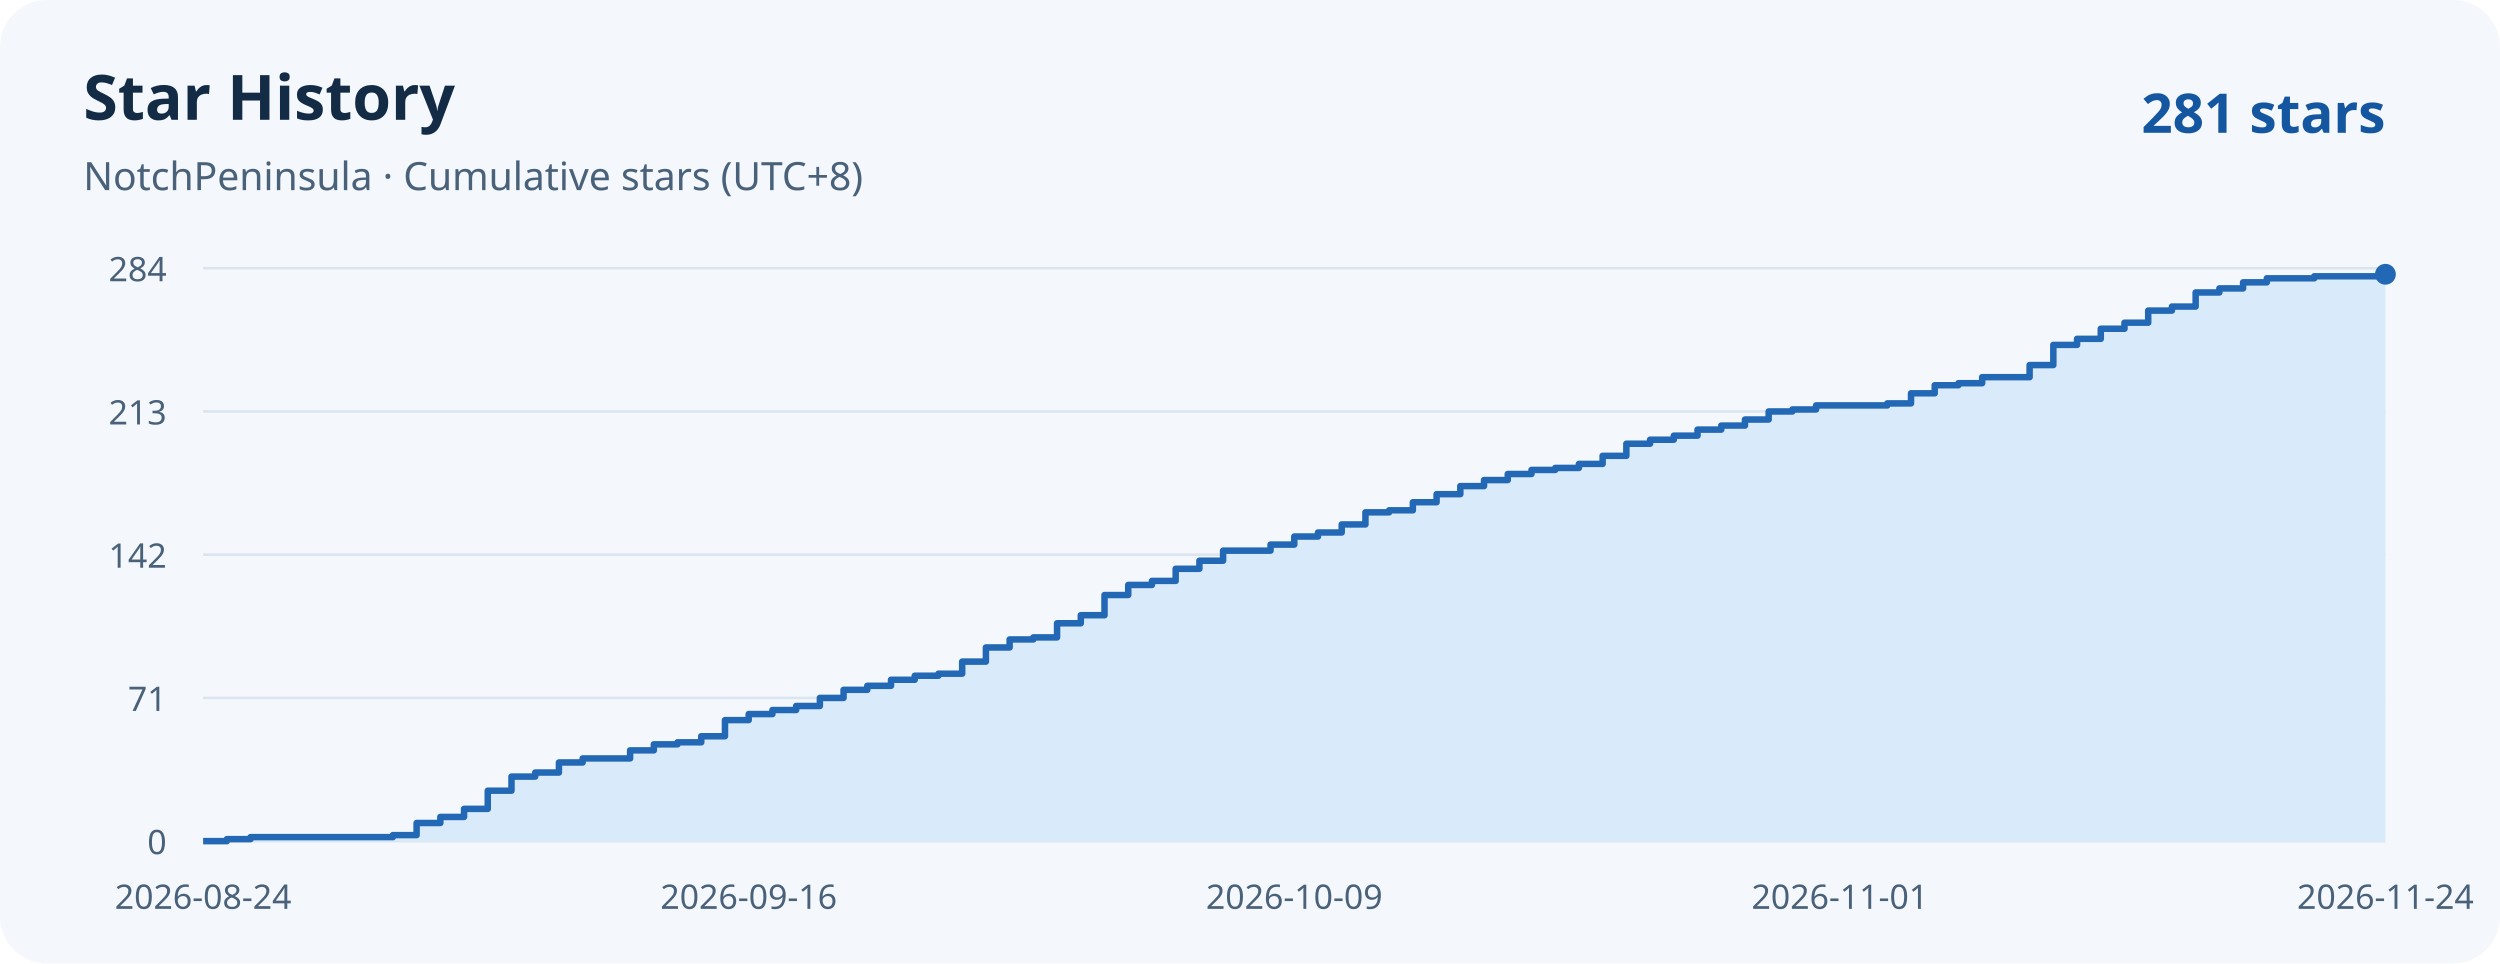
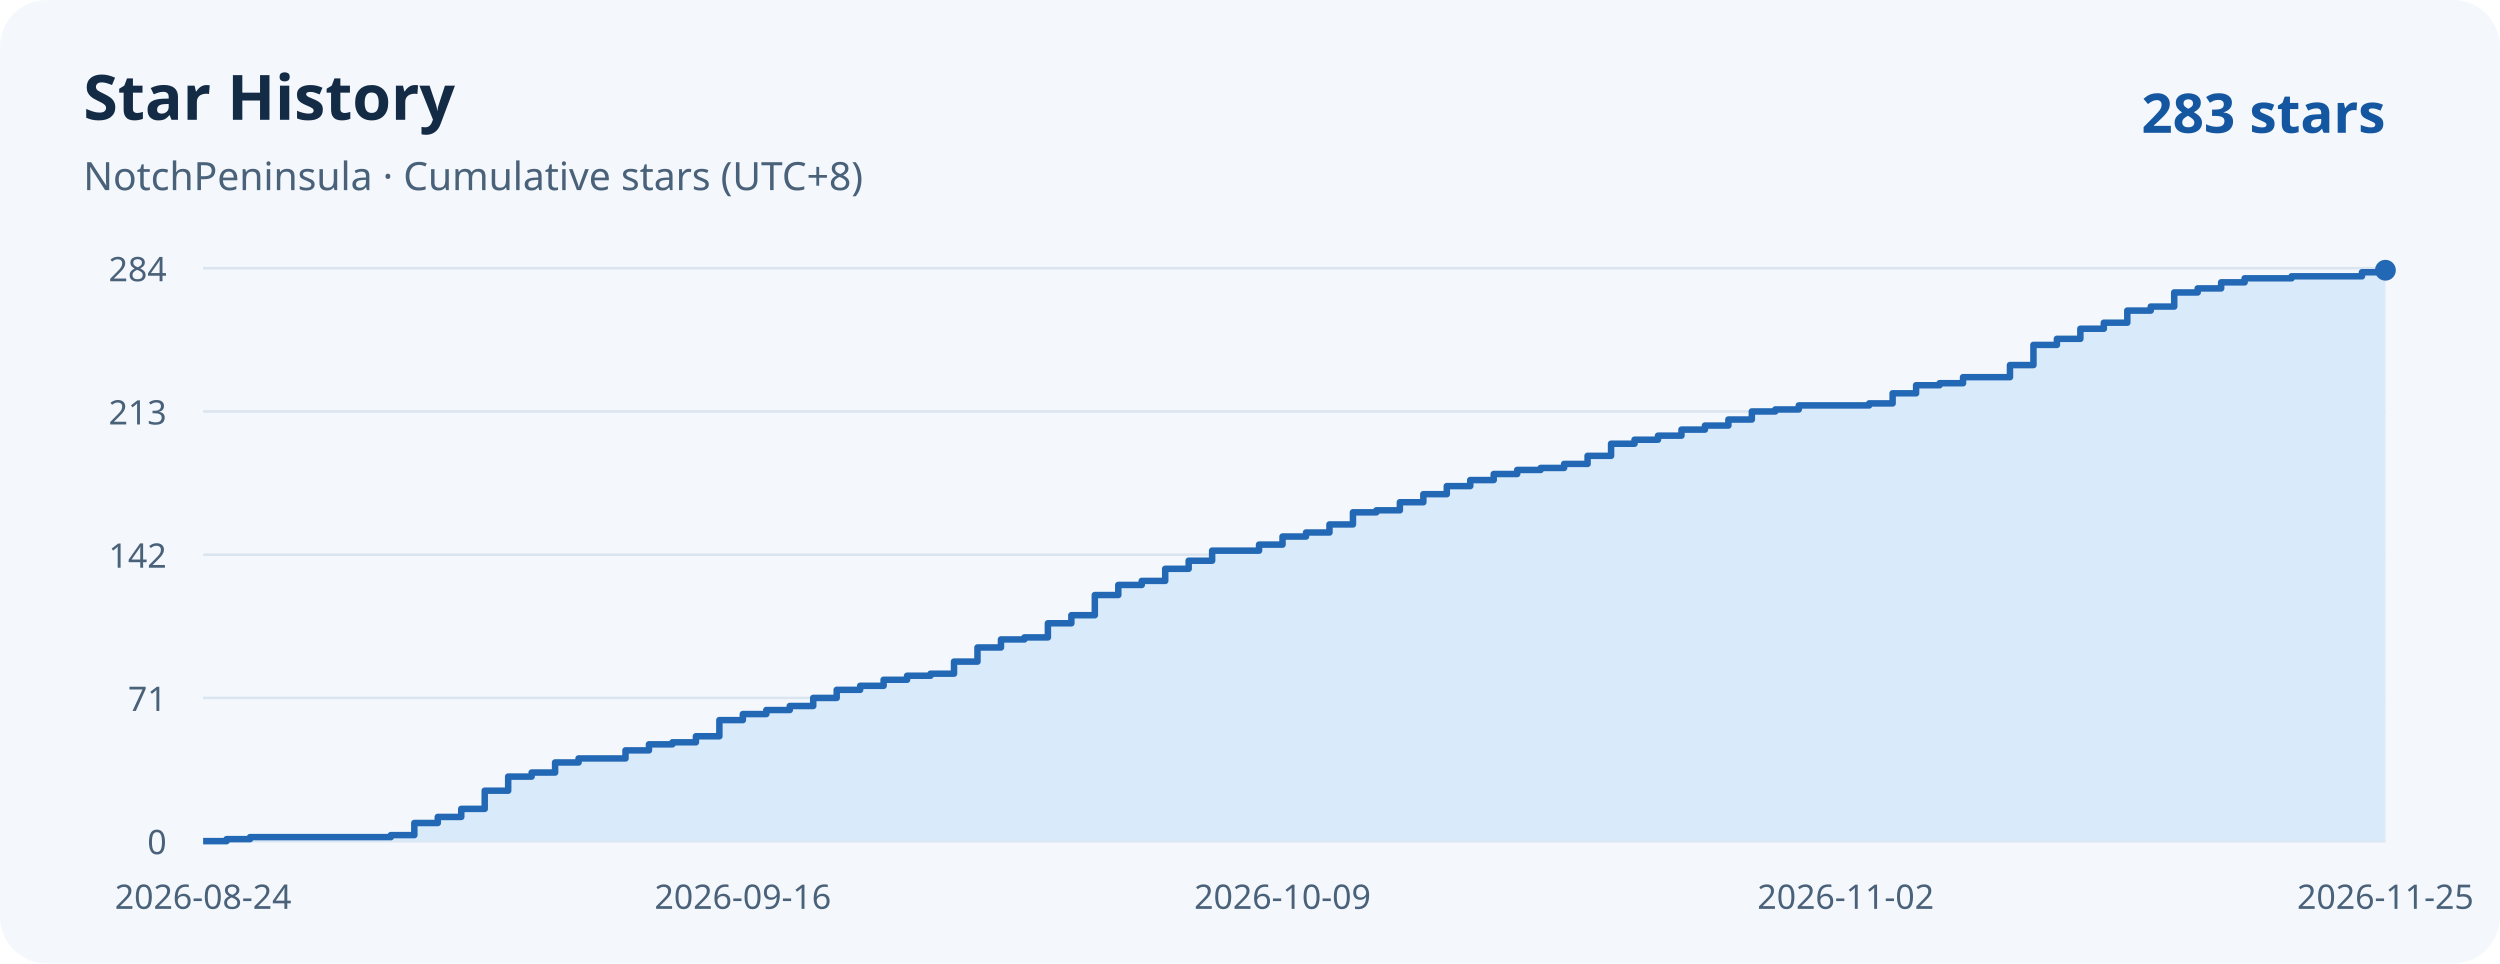
<svg xmlns="http://www.w3.org/2000/svg" width="960" height="370" viewBox="0 0 960 370" role="img" aria-labelledby="title desc">
  <rect width="960" height="370" rx="18" fill="#f4f8fc" />
  <g font-family="system-ui, sans-serif">
    <text x="32" y="46" fill="#142b46" font-weight="700" font-size="24">Star History</text>
    <text x="32" y="73" fill="#4a617a" font-size="15">NotchPeninsula · Cumulative stars (UTC+8)</text>
-     <text x="916" y="51" text-anchor="end" fill="#1556a0" font-weight="700" font-size="21">281 stars</text>
+     <text x="916" y="51" text-anchor="end" fill="#1556a0" font-weight="700" font-size="21">283 stars</text>
    <g fill="#4a617a" font-size="13">
      <path d="M 78 323 H 916" stroke="#dbe5ef" />
      <text x="64" y="328" text-anchor="end">0</text>
      <path d="M 78 268 H 916" stroke="#dbe5ef" />
      <text x="64" y="273" text-anchor="end">71</text>
      <path d="M 78 213 H 916" stroke="#dbe5ef" />
      <text x="64" y="218" text-anchor="end">142</text>
      <path d="M 78 158 H 916" stroke="#dbe5ef" />
      <text x="64" y="163" text-anchor="end">213</text>
      <path d="M 78 103 H 916" stroke="#dbe5ef" />
      <text x="64" y="108" text-anchor="end">284</text>
      <text x="78.00" y="349" text-anchor="middle">2026-08-24</text>
-       <text x="287.50" y="349" text-anchor="middle">2026-09-16</text>
-       <text x="497.00" y="349" text-anchor="middle">2026-10-09</text>
-       <text x="706.50" y="349" text-anchor="middle">2026-11-01</text>
-       <text x="916.00" y="349" text-anchor="middle">2026-11-24</text>
+       <text x="285.25" y="349" text-anchor="middle">2026-09-16</text>
+       <text x="492.49" y="349" text-anchor="middle">2026-10-09</text>
+       <text x="708.75" y="349" text-anchor="middle">2026-11-02</text>
+       <text x="916.00" y="349" text-anchor="middle">2026-11-25</text>
    </g>
  </g>
-   <path d="M 78 323 H 87.11 V 322.23 H 96.22 V 321.45 H 150.87 V 320.68 H 159.98 V 316.03 H 169.09 V 313.70 H 178.20 V 310.61 H 187.30 V 303.63 H 196.41 V 298.21 H 205.52 V 296.66 H 214.63 V 292.79 H 223.74 V 291.24 H 241.96 V 288.14 H 251.07 V 285.82 H 260.17 V 285.04 H 269.28 V 282.72 H 278.39 V 276.52 H 287.50 V 274.20 H 296.61 V 272.65 H 305.72 V 271.10 H 314.83 V 268.00 H 323.93 V 264.90 H 333.04 V 263.35 H 342.15 V 261.03 H 351.26 V 259.48 H 360.37 V 258.70 H 369.48 V 254.06 H 378.59 V 248.63 H 387.70 V 245.54 H 396.80 V 244.76 H 405.91 V 239.34 H 415.02 V 236.24 H 424.13 V 228.49 H 433.24 V 224.62 H 442.35 V 223.07 H 451.46 V 218.42 H 460.57 V 215.32 H 469.67 V 211.45 H 487.89 V 209.13 H 497.00 V 206.03 H 506.11 V 204.48 H 515.22 V 201.38 H 524.33 V 196.73 H 533.43 V 195.96 H 542.54 V 192.86 H 551.65 V 189.76 H 560.76 V 186.66 H 569.87 V 184.34 H 578.98 V 182.01 H 588.09 V 180.46 H 597.20 V 179.69 H 606.30 V 178.14 H 615.41 V 175.04 H 624.52 V 170.39 H 633.63 V 168.85 H 642.74 V 167.30 H 651.85 V 164.97 H 660.96 V 163.42 H 670.07 V 161.10 H 679.17 V 158.00 H 688.28 V 157.23 H 697.39 V 155.68 H 724.72 V 154.90 H 733.83 V 151.03 H 742.93 V 147.93 H 752.04 V 147.15 H 761.15 V 144.83 H 779.37 V 140.18 H 788.48 V 132.44 H 797.59 V 130.11 H 806.70 V 126.24 H 815.80 V 123.92 H 824.91 V 119.27 H 834.02 V 117.72 H 843.13 V 112.30 H 852.24 V 110.75 H 861.35 V 108.42 H 870.46 V 106.87 H 888.67 V 106.10 H 916.00 V 105.32 H 916 V 323 H 78 Z" fill="#d9eafb" />
-   <path d="M 78 323 H 87.11 V 322.23 H 96.22 V 321.45 H 150.87 V 320.68 H 159.98 V 316.03 H 169.09 V 313.70 H 178.20 V 310.61 H 187.30 V 303.63 H 196.41 V 298.21 H 205.52 V 296.66 H 214.63 V 292.79 H 223.74 V 291.24 H 241.96 V 288.14 H 251.07 V 285.82 H 260.17 V 285.04 H 269.28 V 282.72 H 278.39 V 276.52 H 287.50 V 274.20 H 296.61 V 272.65 H 305.72 V 271.10 H 314.83 V 268.00 H 323.93 V 264.90 H 333.04 V 263.35 H 342.15 V 261.03 H 351.26 V 259.48 H 360.37 V 258.70 H 369.48 V 254.06 H 378.59 V 248.63 H 387.70 V 245.54 H 396.80 V 244.76 H 405.91 V 239.34 H 415.02 V 236.24 H 424.13 V 228.49 H 433.24 V 224.62 H 442.35 V 223.07 H 451.46 V 218.42 H 460.57 V 215.32 H 469.67 V 211.45 H 487.89 V 209.13 H 497.00 V 206.03 H 506.11 V 204.48 H 515.22 V 201.38 H 524.33 V 196.73 H 533.43 V 195.96 H 542.54 V 192.86 H 551.65 V 189.76 H 560.76 V 186.66 H 569.87 V 184.34 H 578.98 V 182.01 H 588.09 V 180.46 H 597.20 V 179.69 H 606.30 V 178.14 H 615.41 V 175.04 H 624.52 V 170.39 H 633.63 V 168.85 H 642.74 V 167.30 H 651.85 V 164.97 H 660.96 V 163.42 H 670.07 V 161.10 H 679.17 V 158.00 H 688.28 V 157.23 H 697.39 V 155.68 H 724.72 V 154.90 H 733.83 V 151.03 H 742.93 V 147.93 H 752.04 V 147.15 H 761.15 V 144.83 H 779.37 V 140.18 H 788.48 V 132.44 H 797.59 V 130.11 H 806.70 V 126.24 H 815.80 V 123.92 H 824.91 V 119.27 H 834.02 V 117.72 H 843.13 V 112.30 H 852.24 V 110.75 H 861.35 V 108.42 H 870.46 V 106.87 H 888.67 V 106.10 H 916.00 V 105.32 H 916" fill="none" stroke="#2368b5" stroke-width="2.5" stroke-linejoin="round" />
-   <circle cx="916" cy="105.32" r="4" fill="#2368b5" />
+   <path d="M 78 323 H 87.01 V 322.23 H 96.02 V 321.45 H 150.09 V 320.68 H 159.10 V 316.03 H 168.11 V 313.70 H 177.12 V 310.61 H 186.13 V 303.63 H 195.14 V 298.21 H 204.15 V 296.66 H 213.16 V 292.79 H 222.17 V 291.24 H 240.19 V 288.14 H 249.20 V 285.82 H 258.22 V 285.04 H 267.23 V 282.72 H 276.24 V 276.52 H 285.25 V 274.20 H 294.26 V 272.65 H 303.27 V 271.10 H 312.28 V 268.00 H 321.29 V 264.90 H 330.30 V 263.35 H 339.31 V 261.03 H 348.32 V 259.48 H 357.33 V 258.70 H 366.34 V 254.06 H 375.35 V 248.63 H 384.37 V 245.54 H 393.38 V 244.76 H 402.39 V 239.34 H 411.40 V 236.24 H 420.41 V 228.49 H 429.42 V 224.62 H 438.43 V 223.07 H 447.44 V 218.42 H 456.45 V 215.32 H 465.46 V 211.45 H 483.48 V 209.13 H 492.49 V 206.03 H 501.51 V 204.48 H 510.52 V 201.38 H 519.53 V 196.73 H 528.54 V 195.96 H 537.55 V 192.86 H 546.56 V 189.76 H 555.57 V 186.66 H 564.58 V 184.34 H 573.59 V 182.01 H 582.60 V 180.46 H 591.61 V 179.69 H 600.62 V 178.14 H 609.63 V 175.04 H 618.65 V 170.39 H 627.66 V 168.85 H 636.67 V 167.30 H 645.68 V 164.97 H 654.69 V 163.42 H 663.70 V 161.10 H 672.71 V 158.00 H 681.72 V 157.23 H 690.73 V 155.68 H 717.76 V 154.90 H 726.77 V 151.03 H 735.78 V 147.93 H 744.80 V 147.15 H 753.81 V 144.83 H 771.83 V 140.18 H 780.84 V 132.44 H 789.85 V 130.11 H 798.86 V 126.24 H 807.87 V 123.92 H 816.88 V 119.27 H 825.89 V 117.72 H 834.90 V 112.30 H 843.91 V 110.75 H 852.92 V 108.42 H 861.94 V 106.87 H 879.96 V 106.10 H 906.99 V 104.55 H 916.00 V 103.77 H 916 V 323 H 78 Z" fill="#d9eafb" />
+   <path d="M 78 323 H 87.01 V 322.23 H 96.02 V 321.45 H 150.09 V 320.68 H 159.10 V 316.03 H 168.11 V 313.70 H 177.12 V 310.61 H 186.13 V 303.63 H 195.14 V 298.21 H 204.15 V 296.66 H 213.16 V 292.79 H 222.17 V 291.24 H 240.19 V 288.14 H 249.20 V 285.82 H 258.22 V 285.04 H 267.23 V 282.72 H 276.24 V 276.52 H 285.25 V 274.20 H 294.26 V 272.65 H 303.27 V 271.10 H 312.28 V 268.00 H 321.29 V 264.90 H 330.30 V 263.35 H 339.31 V 261.03 H 348.32 V 259.48 H 357.33 V 258.70 H 366.34 V 254.06 H 375.35 V 248.63 H 384.37 V 245.54 H 393.38 V 244.76 H 402.39 V 239.34 H 411.40 V 236.24 H 420.41 V 228.49 H 429.42 V 224.62 H 438.43 V 223.07 H 447.44 V 218.42 H 456.45 V 215.32 H 465.46 V 211.45 H 483.48 V 209.13 H 492.49 V 206.03 H 501.51 V 204.48 H 510.52 V 201.38 H 519.53 V 196.73 H 528.54 V 195.96 H 537.55 V 192.86 H 546.56 V 189.76 H 555.57 V 186.66 H 564.58 V 184.34 H 573.59 V 182.01 H 582.60 V 180.46 H 591.61 V 179.69 H 600.62 V 178.14 H 609.63 V 175.04 H 618.65 V 170.39 H 627.66 V 168.85 H 636.67 V 167.30 H 645.68 V 164.97 H 654.69 V 163.42 H 663.70 V 161.10 H 672.71 V 158.00 H 681.72 V 157.23 H 690.73 V 155.68 H 717.76 V 154.90 H 726.77 V 151.03 H 735.78 V 147.93 H 744.80 V 147.15 H 753.81 V 144.83 H 771.83 V 140.18 H 780.84 V 132.44 H 789.85 V 130.11 H 798.86 V 126.24 H 807.87 V 123.92 H 816.88 V 119.27 H 825.89 V 117.72 H 834.90 V 112.30 H 843.91 V 110.75 H 852.92 V 108.42 H 861.94 V 106.87 H 879.96 V 106.10 H 906.99 V 104.55 H 916.00 V 103.77 H 916" fill="none" stroke="#2368b5" stroke-width="2.5" stroke-linejoin="round" />
+   <circle cx="916" cy="103.77" r="4" fill="#2368b5" />
</svg>
